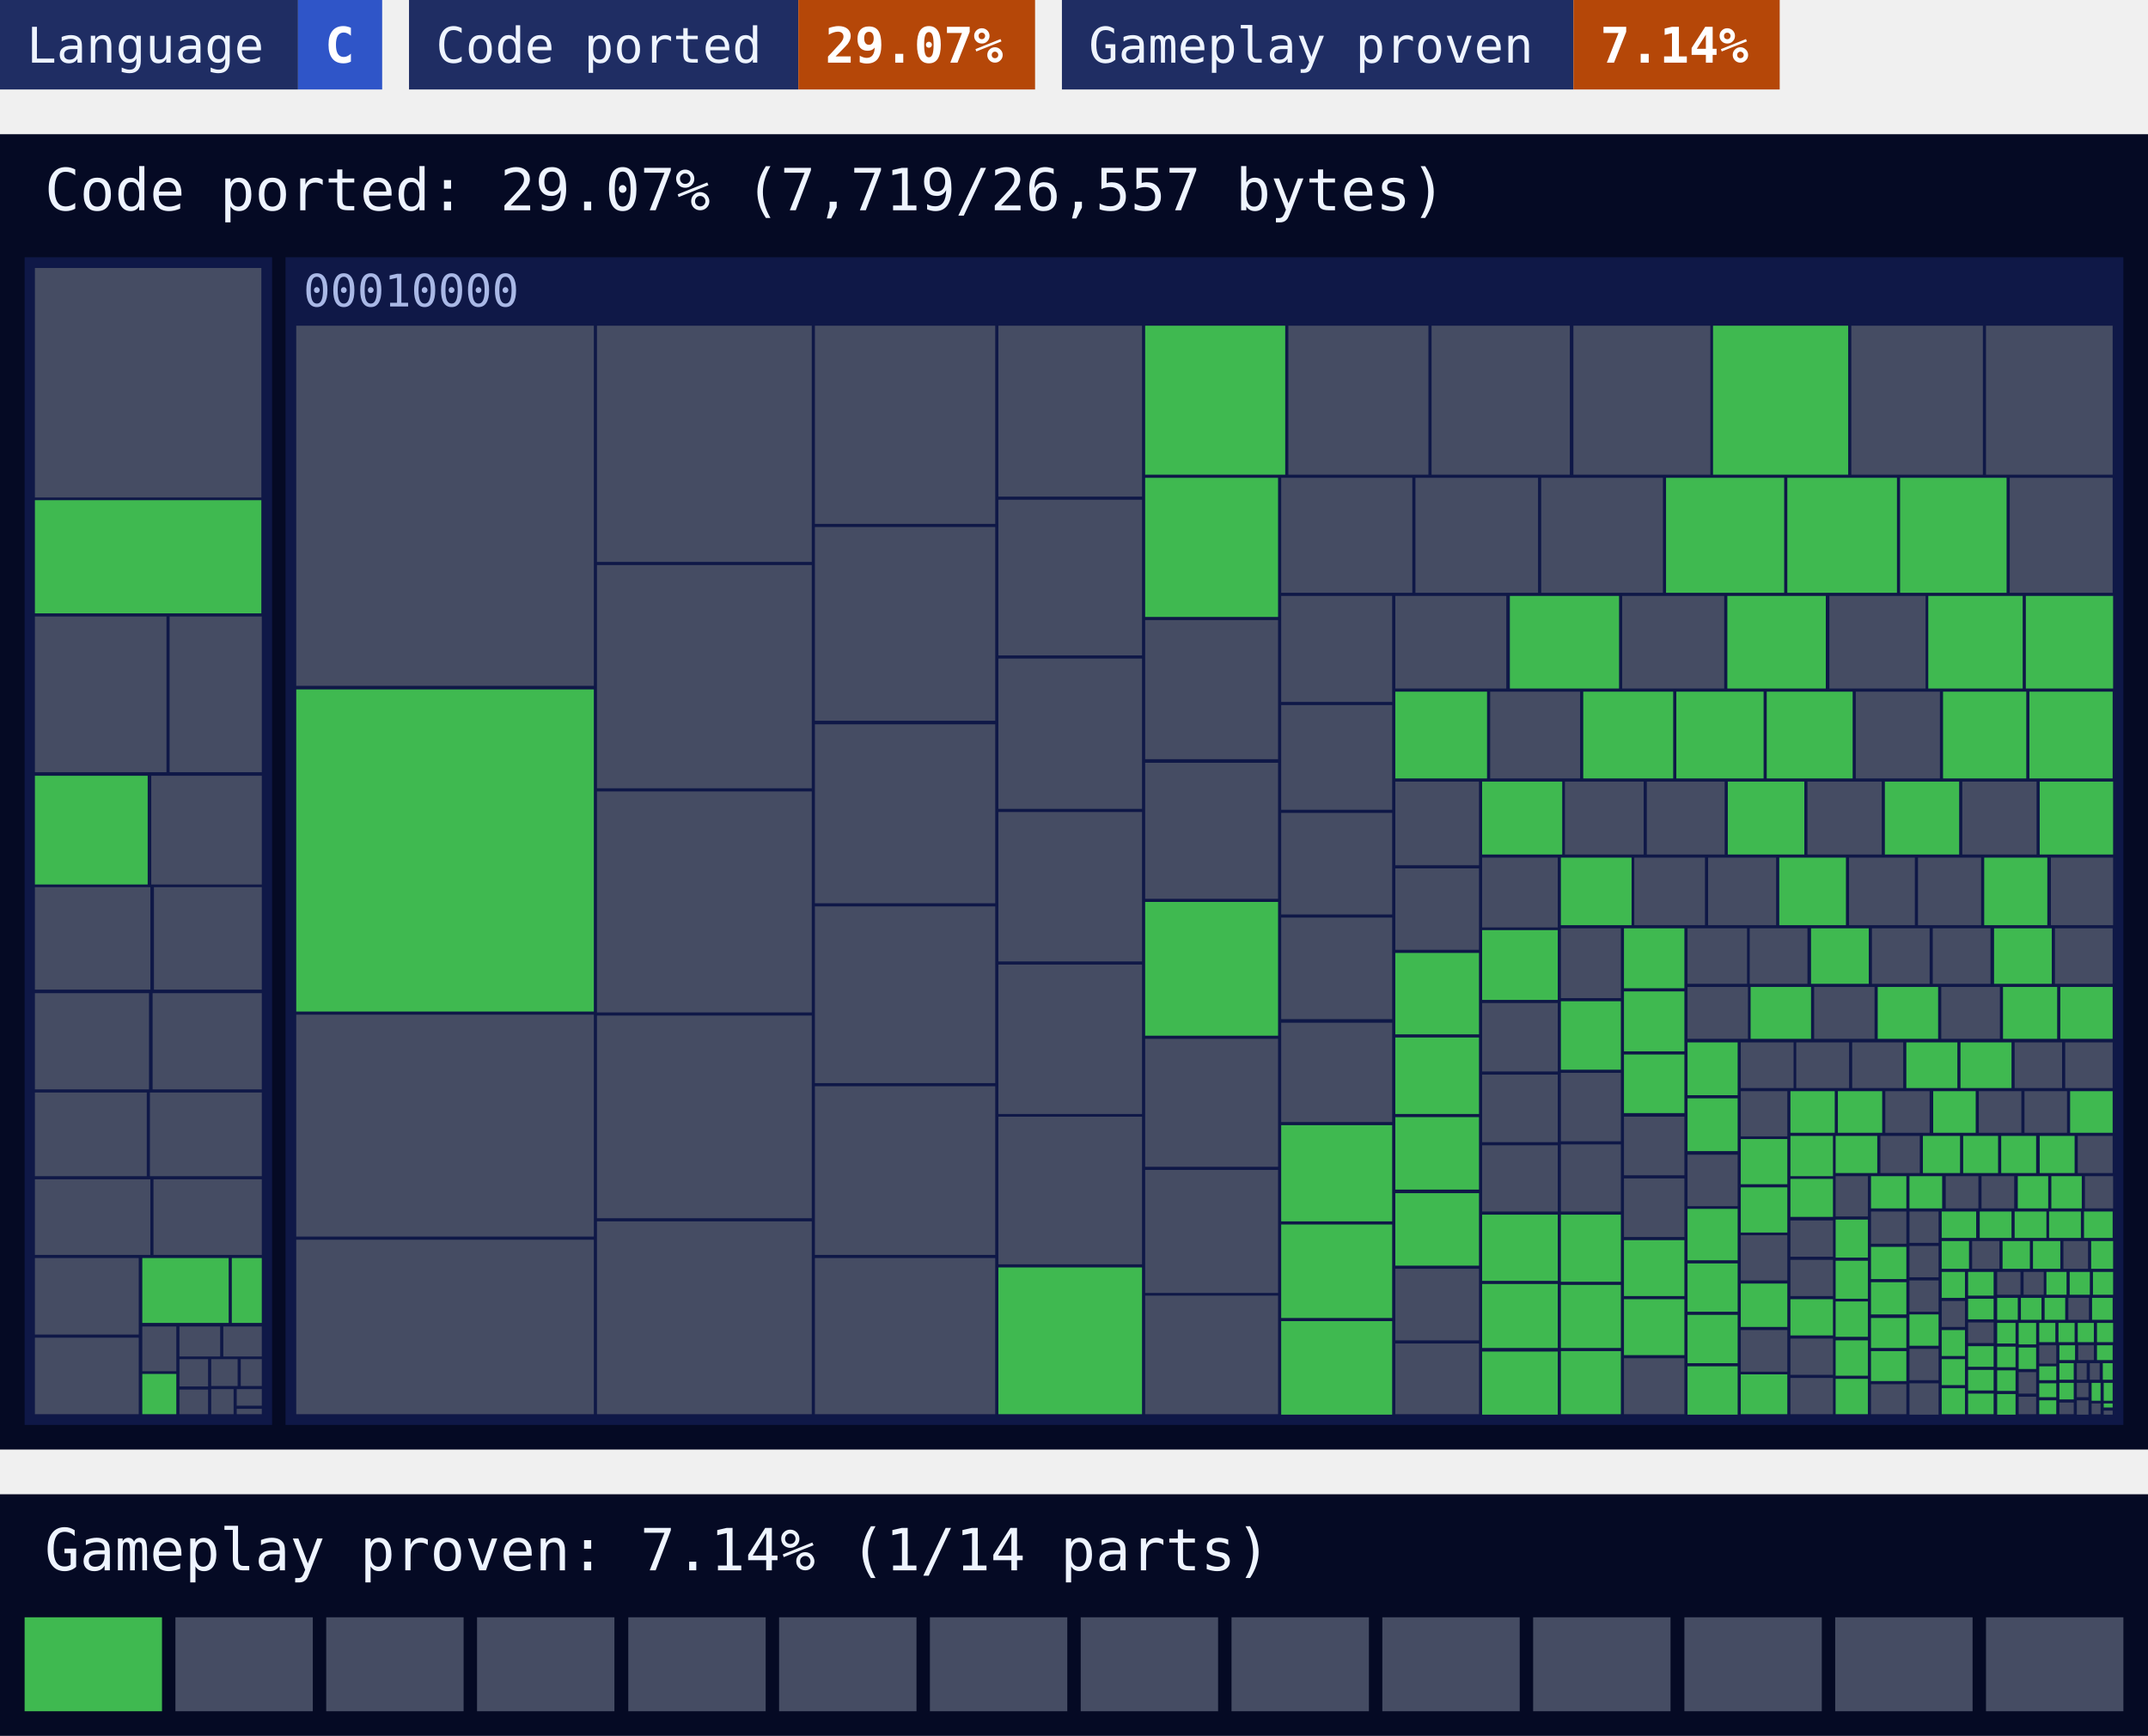
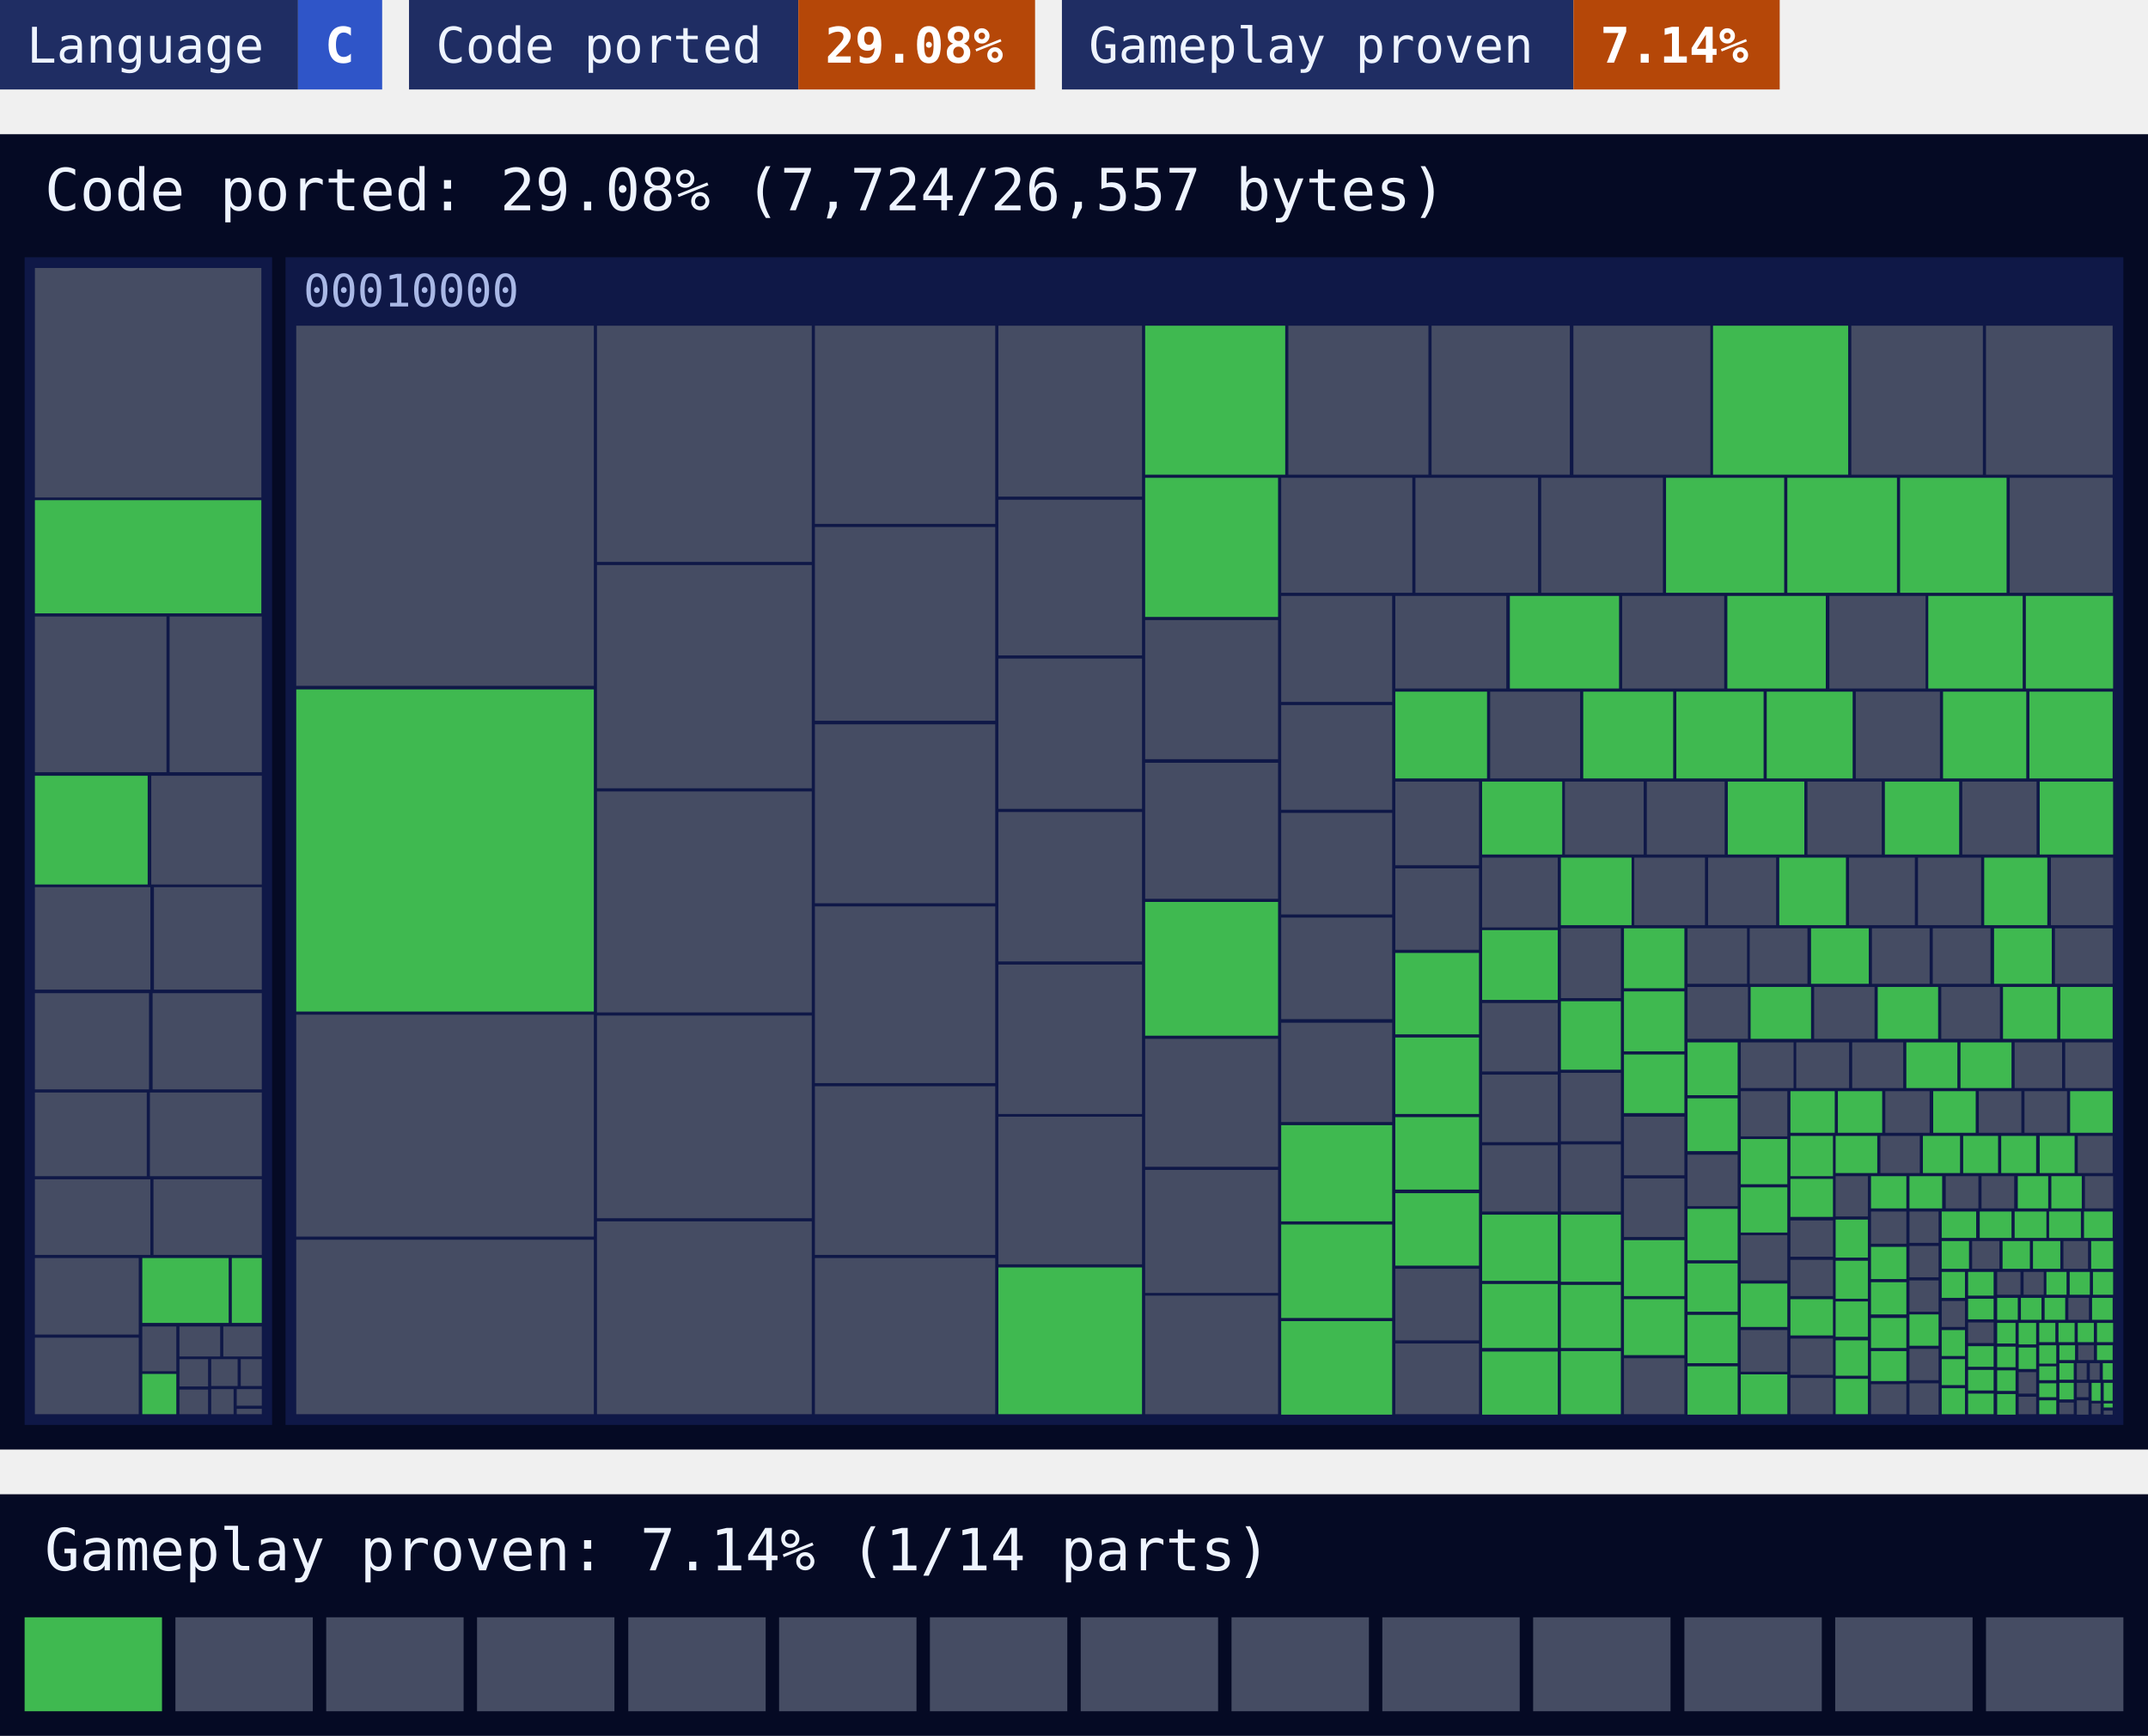
<svg xmlns="http://www.w3.org/2000/svg" width="480" height="388" viewBox="0 0 480 388">
  <style>text{font-family:ui-monospace, SFMono-Regular, Menlo, Consolas, 'DejaVu Sans Mono', 'Liberation Mono', monospace}</style>
  <rect x="0" width="66.6" height="20" fill="#1f2d63" />
  <rect x="66.6" width="18.8" height="20" fill="#2f55c8" />
  <text x="6" y="14" font-size="11" fill="#eef4ff">Language</text>
  <text x="72.6" y="14" font-size="11" font-weight="700" fill="#ffffff">C</text>
  <rect x="91.4" width="87" height="20" fill="#1f2d63" />
  <rect x="178.4" width="52.9" height="20" fill="#b54708" />
  <text x="97.4" y="14" font-size="11" fill="#eef4ff">Code ported</text>
-   <text x="184.4" y="14" font-size="11" font-weight="700" fill="#ffffff">29.07%</text>
+   <text x="184.4" y="14" font-size="11" font-weight="700" fill="#ffffff">29.08%</text>
  <rect x="237.3" width="114.3" height="20" fill="#1f2d63" />
  <rect x="351.6" width="46.1" height="20" fill="#b54708" />
  <text x="243.3" y="14" font-size="11" fill="#eef4ff">Gameplay proven</text>
  <text x="357.6" y="14" font-size="11" font-weight="700" fill="#ffffff">7.14%</text>
  <rect y="30" width="480" height="294" fill="#050a24" />
-   <text x="10" y="47" font-size="13" fill="#eef4ff">Code ported: 29.07% (7,719/26,557 bytes)</text>
+   <text x="10" y="47" font-size="13" fill="#eef4ff">Code ported: 29.08% (7,724/26,557 bytes)</text>
  <g>
    <rect x="5.5" y="57.5" width="55.3" height="261" fill="#0f1847" />
  </g>
  <g>
    <rect x="63.8" y="57.5" width="410.7" height="261" fill="#0f1847" />
    <text x="67.8" y="68.5" font-size="10" fill="#a9b8e6">00010000</text>
  </g>
-   <path fill="#454c63" d="M7.8 59.9h50.6v51.3h-50.6zM7.8 137.8h29.4v34.8h-29.4zM37.9 137.8h20.6v34.8h-20.6zM33.8 173.4h24.7v24.3h-24.7zM7.8 198.3h25.8v22.9h-25.8zM34.4 198.3h24.1v22.9h-24.1zM7.8 222h25.5v21.5h-25.5zM34.1 222h24.4v21.5h-24.4zM7.8 244.2h25v18.7h-25zM33.5 244.2h25v18.7h-25zM7.8 263.6h25.8v16.9h-25.8zM34.3 263.6h24.2v16.9h-24.2zM7.8 281.2h23.2v17.1h-23.2zM7.8 299h23.2v17.1h-23.2zM31.8 296.5h7.6v10h-7.6zM40.1 296.5h9.1v6.7h-9.1zM49.9 296.5h8.6v6.7h-8.6zM40.1 303.8h6.4v6.1h-6.4zM40.1 310.6h6.4v5.5h-6.4zM47.2 303.8h5.9v6h-5.9zM53.8 303.8h4.7v6h-4.7zM47.2 310.5h5v5.6h-5zM52.9 310.5h5.6v3.7h-5.6zM52.9 314.9h5.6v1.2h-5.6zM66.2 72.8h66.5v80.5h-66.5zM66.2 226.8h66.5v49.6h-66.5zM66.2 277.1h66.5v39h-66.5zM133.4 72.8h48v52.8h-48zM133.4 126.3h48v49.9h-48zM133.4 176.9h48v49.4h-48zM133.4 227h48v45.3h-48zM133.4 273h48v43.1h-48zM182.1 72.8h40.3v44.3h-40.3zM182.1 117.8h40.3v43.3h-40.3zM182.1 161.9h40.3v40h-40.3zM182.1 202.6h40.3v39.5h-40.3zM182.1 242.8h40.3v37.7h-40.3zM182.1 281.2h40.3v34.9h-40.3zM223.1 72.8h32.1v38.2h-32.1zM223.1 111.7h32.1v34.8h-32.1zM223.1 147.2h32.1v33.6h-32.1zM223.1 181.5h32.1v33.4h-32.1zM223.1 215.6h32.1v33.4h-32.1zM223.1 249.6h32.1v33h-32.1zM287.9 72.8h31.3v33.3h-31.3zM319.9 72.8h30.9v33.3h-30.9zM351.6 72.8h30.6v33.3h-30.6zM413.7 72.8h29.4v33.3h-29.4zM443.8 72.8h28.3v33.3h-28.3zM255.9 138.6h29.7v31.1h-29.7zM255.9 170.5h29.7v30.4h-29.7zM255.9 232.2h29.7v28.6h-29.7zM255.9 261.5h29.7v27.5h-29.7zM255.9 289.6h29.7v26.5h-29.7zM286.3 106.8h29.3v25.7h-29.3zM316.3 106.8h27.4v25.7h-27.4zM344.4 106.8h27.2v25.7h-27.2zM449.1 106.8h23v25.7h-23zM286.3 133.2h24.8v23.7h-24.8zM286.3 157.6h24.8v23.4h-24.8zM286.3 181.7h24.8v22.7h-24.8zM286.3 205.1h24.8v22.7h-24.8zM286.3 228.6h24.8v22.2h-24.8zM311.8 133.2h24.8v20.7h-24.8zM362.5 133.2h22.8v20.7h-22.8zM408.8 133.2h21.5v20.7h-21.5zM333 154.6h20.1v19.4h-20.1zM414.7 154.6h18.8v19.4h-18.8zM311.8 174.7h18.7v18.7h-18.7zM311.8 194.1h18.7v18.2h-18.7zM311.8 283.6h18.7v16h-18.7zM311.8 300.3h18.7v15.8h-18.7zM349.7 174.7h17.6v16.3h-17.6zM368 174.7h17.4v16.3h-17.4zM403.9 174.7h16.6v16.3h-16.6zM438.5 174.7h16.6v16.3h-16.6zM331.2 191.7h16.9v15.6h-16.9zM331.2 224.2h16.9v15.3h-16.9zM331.2 240.2h16.9v15.1h-16.9zM331.2 256h16.9v14.8h-16.9zM365.2 191.7h15.8v15.1h-15.8zM381.7 191.7h15.2v15.1h-15.2zM413.2 191.7h14.7v15.1h-14.7zM428.6 191.7h14.1v15.1h-14.1zM458.3 191.7h13.9v15.1h-13.9zM348.8 207.5h13.4v15.6h-13.4zM348.8 239.8h13.4v15.3h-13.4zM348.8 255.8h13.4v15h-13.4zM362.9 249.6h13.5v13.1h-13.5zM362.9 263.4h13.5v13.1h-13.5zM362.9 303.6h13.5v12.5h-13.5zM377.1 207.5h13.3v12.4h-13.3zM391 207.5h12.9v12.4h-12.9zM418.3 207.5h12.9v12.4h-12.9zM431.9 207.5h12.9v12.4h-12.9zM459.2 207.5h12.9v12.4h-12.9zM377.1 220.6h13.5v11.6h-13.5zM405.4 220.6h13.5v11.6h-13.5zM433.8 220.6h13.1v11.6h-13.1zM377.1 258.1h11.2v11.5h-11.2zM389 233h11.8v10.2h-11.8zM401.4 233h11.8v10.2h-11.8zM413.9 233h11.4v10.2h-11.4zM450.2 233h10.6v10.2h-10.6zM461.5 233h10.6v10.2h-10.6zM389 243.9h10.4v10.1h-10.4zM389 276.1h10.4v10.1h-10.4zM389 297.3h10.4v9.3h-10.4zM421.3 243.9h9.9v9.3h-9.9zM442.2 243.9h9.5v9.3h-9.5zM452.4 243.9h9.5v9.3h-9.5zM400.1 272.8h9.5v8.1h-9.5zM400.1 281.6h9.5v8.1h-9.5zM400.1 299.2h9.5v8.1h-9.5zM400.1 308h9.5v8.1h-9.5zM420.2 253.9h8.8v8.3h-8.8zM464.3 253.9h7.8v8.3h-7.8zM410.2 262.9h7.2v9h-7.2zM418.1 270.8h7.9v7.2h-7.9zM418.1 309.4h7.9v6.7h-7.9zM434.8 262.9h7.3v7.2h-7.3zM442.8 262.9h7.3v7.2h-7.3zM465.9 262.9h6.3v7.2h-6.3zM426.7 270.8h6.5v7h-6.5zM426.7 278.5h6.5v7h-6.5zM426.7 286.2h6.5v7h-6.5zM426.7 301.5h6.5v7h-6.5zM426.7 309.2h6.5v7h-6.5zM440.7 277.4h6.1v6.2h-6.1zM461.1 277.4h5.5v6.2h-5.5zM433.9 290.8h5.2v5.8h-5.2zM439.8 295.6h5.7v4.6h-5.7zM446.3 284.3h5.2v5.1h-5.2zM452.2 284.3h4.5v5.1h-4.5zM462.2 290.1h4.6v4.9h-4.6zM451.1 306.7h3.9v4.8h-3.9zM451.1 312.2h3.9v3.9h-3.9zM455.7 300.7h3.8v4.1h-3.8zM464.4 300.7h3.5v3.3h-3.5zM460.2 313.5h3.2v2.6h-3.2zM464.1 304.7h2.2v3.7h-2.2zM467 304.7h2.2v3.7h-2.2zM464.1 309.1h2.6v3.2h-2.6zM464.1 313h2.6v3.2h-2.6zM467.4 313.7h2v2.4h-2zM470.1 315.3h2v0.9h-2z" />
-   <path fill="#3fb950" d="M7.8 111.8h50.6v25.3h-50.6zM7.8 173.4h25.2v24.3h-25.2zM31.8 281.2h19.3v14.5h-19.3zM51.8 281.2h6.7v14.5h-6.7zM31.8 307.1h7.6v9h-7.6zM66.2 154.1h66.5v72h-66.5zM223.1 283.3h32.1v32.8h-32.1zM255.9 72.8h31.3v33.3h-31.3zM382.8 72.8h30.2v33.3h-30.2zM255.9 106.8h29.7v31.1h-29.7zM255.9 201.6h29.7v29.9h-29.7zM372.3 106.8h26.4v25.7h-26.4zM399.4 106.8h24.5v25.7h-24.5zM424.6 106.8h23.8v25.7h-23.8zM286.3 251.5h24.8v21.5h-24.8zM286.3 273.7h24.8v20.9h-24.8zM286.3 295.3h24.8v20.9h-24.8zM337.4 133.2h24.4v20.7h-24.4zM386 133.2h22v20.7h-22zM430.9 133.2h21.1v20.7h-21.1zM452.7 133.2h19.5v20.7h-19.5zM311.8 154.6h20.5v19.4h-20.5zM353.8 154.6h20.1v19.4h-20.1zM374.6 154.6h19.5v19.4h-19.5zM394.8 154.6h19.2v19.4h-19.2zM434.2 154.6h18.6v19.4h-18.6zM453.5 154.6h18.6v19.4h-18.6zM311.8 213h18.7v18.2h-18.7zM311.8 231.9h18.7v17.1h-18.7zM311.8 249.7h18.7v16.2h-18.7zM311.8 266.7h18.7v16.2h-18.7zM331.2 174.7h17.9v16.3h-17.9zM386.1 174.7h17.1v16.3h-17.1zM421.2 174.7h16.6v16.3h-16.6zM455.8 174.7h16.4v16.3h-16.4zM331.2 207.9h16.9v15.6h-16.9zM331.2 271.5h16.9v14.8h-16.9zM331.2 287h16.9v14.3h-16.9zM331.2 302.1h16.9v14.1h-16.9zM348.8 191.7h15.8v15.1h-15.8zM397.6 191.7h14.9v15.1h-14.9zM443.4 191.7h14.1v15.1h-14.1zM348.8 223.8h13.4v15.3h-13.4zM348.8 271.5h13.4v15h-13.4zM348.8 287.2h13.4v14.1h-13.4zM348.8 302h13.4v14.1h-13.4zM362.9 207.5h13.5v13.4h-13.5zM362.9 221.6h13.5v13.4h-13.5zM362.9 235.7h13.5v13.1h-13.5zM362.9 277.2h13.5v12.5h-13.5zM362.9 290.4h13.5v12.5h-13.5zM404.7 207.5h12.9v12.4h-12.9zM445.6 207.5h12.9v12.4h-12.9zM391.2 220.6h13.5v11.6h-13.5zM419.6 220.6h13.5v11.6h-13.5zM447.6 220.6h12.1v11.6h-12.1zM460.4 220.6h11.7v11.6h-11.7zM377.1 233h11.2v11.8h-11.2zM377.1 245.5h11.2v11.8h-11.2zM377.1 270.2h11.2v11.5h-11.2zM377.1 282.4h11.2v10.8h-11.2zM377.1 293.9h11.2v10.8h-11.2zM377.1 305.4h11.2v10.8h-11.2zM426 233h11.4v10.2h-11.4zM438.1 233h11.4v10.2h-11.4zM389 254.6h10.4v10.1h-10.4zM389 265.4h10.4v10.1h-10.4zM389 286.9h10.4v9.7h-10.4zM389 307.2h10.4v8.9h-10.4zM400.1 243.9h9.9v9.3h-9.9zM410.7 243.9h9.9v9.3h-9.9zM432 243.9h9.5v9.3h-9.5zM462.6 243.9h9.5v9.3h-9.5zM400.1 253.9h9.5v9h-9.5zM400.1 263.5h9.5v8.5h-9.5zM400.1 290.4h9.5v8.1h-9.5zM410.2 253.9h9.3v8.3h-9.3zM429.7 253.9h8.3v8.3h-8.3zM438.7 253.9h7.8v8.3h-7.8zM447.2 253.9h7.8v8.3h-7.8zM455.8 253.9h7.8v8.3h-7.8zM410.2 272.6h7.2v8.5h-7.2zM410.2 281.8h7.2v8.5h-7.2zM410.2 290.9h7.2v7.9h-7.2zM410.2 299.6h7.2v7.9h-7.2zM410.2 308.2h7.2v7.9h-7.2zM418.1 262.9h7.9v7.2h-7.9zM418.1 278.7h7.9v7.2h-7.9zM418.1 286.6h7.9v7.2h-7.9zM418.1 294.6h7.9v6.7h-7.9zM418.1 302h7.9v6.7h-7.9zM426.7 262.9h7.3v7.2h-7.3zM450.9 262.9h6.8v7.2h-6.8zM458.4 262.9h6.8v7.2h-6.8zM426.7 293.8h6.5v7h-6.5zM433.9 270.8h7.7v5.9h-7.7zM442.4 270.8h7.1v5.9h-7.1zM450.2 270.8h7.1v5.9h-7.1zM457.9 270.8h7.1v5.9h-7.1zM465.7 270.8h6.4v5.9h-6.4zM433.9 277.4h6.1v6.2h-6.1zM447.5 277.4h6.1v6.2h-6.1zM454.3 277.4h6.1v6.2h-6.1zM467.3 277.4h4.9v6.2h-4.9zM433.9 284.3h5.2v5.8h-5.2zM433.9 297.3h5.2v5.8h-5.2zM433.9 303.8h5.2v5.8h-5.2zM433.9 310.3h5.2v5.8h-5.2zM439.8 284.3h5.7v5.3h-5.7zM439.8 290.3h5.7v4.6h-5.7zM439.8 300.9h5.7v4.6h-5.7zM439.8 306.2h5.7v4.6h-5.7zM439.8 311.5h5.7v4.6h-5.7zM457.3 284.3h4.5v5.1h-4.5zM462.5 284.3h4.5v5.1h-4.5zM467.7 284.3h4.5v5.1h-4.5zM446.3 290.1h4.6v4.9h-4.6zM451.6 290.1h4.6v4.9h-4.6zM456.9 290.1h4.6v4.9h-4.6zM467.5 290.1h4.6v4.9h-4.6zM446.3 295.7h4.1v4.6h-4.1zM446.3 301h4.1v4.6h-4.1zM446.3 306.3h4.1v4.6h-4.1zM446.3 311.6h4.1v4.6h-4.1zM451.1 295.7h3.9v4.8h-3.9zM451.1 301.2h3.9v4.8h-3.9zM455.7 295.7h3.6v4.3h-3.6zM460 295.7h3.6v4.3h-3.6zM464.3 295.7h3.6v4.3h-3.6zM468.6 295.7h3.6v4.3h-3.6zM455.7 305.4h3.8v3.1h-3.8zM455.7 309.2h3.8v3.1h-3.8zM455.7 313h3.8v3.1h-3.8zM460.2 300.7h3.5v3.3h-3.5zM468.6 300.7h3.5v3.3h-3.5zM460.2 304.7h3.2v3.7h-3.2zM460.2 309.1h3.2v3.7h-3.2zM469.9 304.7h2.2v3.7h-2.2zM467.4 309.1h2v4h-2zM470.1 309.1h2v4h-2zM470.1 313.7h2v0.9h-2z" />
+   <path fill="#454c63" d="M7.8 59.9h50.6v51.3h-50.6zM7.8 137.8h29.4v34.8h-29.4zM37.9 137.8h20.6v34.8h-20.6zM33.8 173.4h24.7v24.3h-24.7zM7.8 198.3h25.8v22.9h-25.8zM34.4 198.3h24.1v22.9h-24.1zM7.8 222h25.5v21.5h-25.5zM34.1 222h24.4v21.5h-24.4zM7.8 244.2h25v18.7h-25zM33.5 244.2h25v18.7h-25zM7.8 263.6h25.8v16.9h-25.8zM34.3 263.6h24.2v16.9h-24.2zM7.8 281.2h23.2v17.1h-23.2zM7.8 299h23.2v17.1h-23.2zM31.8 296.5h7.6v10h-7.6zM40.1 296.5h9.1v6.7h-9.1zM49.9 296.5h8.6v6.7h-8.6zM40.1 303.8h6.4v6.1h-6.4zM40.1 310.6h6.4v5.5h-6.4zM47.2 303.8h5.9v6h-5.9zM53.8 303.8h4.7v6h-4.7zM47.2 310.5h5v5.6h-5zM52.9 310.5h5.6v3.7h-5.6zM52.9 314.9h5.6v1.2h-5.6zM66.2 72.8h66.5v80.5h-66.5zM66.2 226.8h66.5v49.6h-66.5zM66.2 277.1h66.5v39h-66.5zM133.4 72.8h48v52.8h-48zM133.4 126.3h48v49.9h-48zM133.4 176.9h48v49.4h-48zM133.4 227h48v45.3h-48zM133.4 273h48v43.1h-48zM182.1 72.8h40.3v44.3h-40.3zM182.1 117.8h40.3v43.3h-40.3zM182.1 161.9h40.3v40h-40.3zM182.1 202.6h40.3v39.5h-40.3zM182.1 242.8h40.3v37.7h-40.3zM182.1 281.2h40.3v34.9h-40.3zM223.1 72.8h32.1v38.2h-32.1zM223.1 111.7h32.1v34.8h-32.1zM223.1 147.2h32.1v33.6h-32.1zM223.1 181.5h32.1v33.4h-32.1zM223.1 215.6h32.1v33.4h-32.1zM223.1 249.6h32.1v33h-32.1zM287.9 72.8h31.3v33.3h-31.3zM319.9 72.8h30.9v33.3h-30.9zM351.6 72.8h30.6v33.3h-30.6zM413.7 72.8h29.4v33.3h-29.4zM443.8 72.8h28.3v33.3h-28.3zM255.9 138.6h29.7v31.1h-29.7zM255.9 170.5h29.7v30.4h-29.7zM255.9 232.2h29.7v28.6h-29.7zM255.9 261.5h29.7v27.5h-29.7zM255.9 289.6h29.7v26.5h-29.7zM286.3 106.8h29.3v25.7h-29.3zM316.3 106.8h27.4v25.7h-27.4zM344.4 106.8h27.2v25.7h-27.2zM449.1 106.8h23v25.7h-23zM286.3 133.2h24.8v23.7h-24.8zM286.3 157.6h24.8v23.4h-24.8zM286.3 181.7h24.8v22.7h-24.8zM286.3 205.1h24.8v22.7h-24.8zM286.3 228.6h24.8v22.2h-24.8zM311.8 133.2h24.8v20.7h-24.8zM362.5 133.2h22.8v20.7h-22.8zM408.8 133.2h21.5v20.7h-21.5zM333 154.6h20.1v19.4h-20.1zM414.7 154.6h18.8v19.4h-18.8zM311.8 174.7h18.7v18.7h-18.7zM311.8 194.1h18.7v18.2h-18.7zM311.8 283.6h18.7v16h-18.7zM311.8 300.3h18.7v15.8h-18.7zM349.7 174.7h17.6v16.3h-17.6zM368 174.7h17.4v16.3h-17.4zM403.9 174.7h16.6v16.3h-16.6zM438.5 174.7h16.6v16.3h-16.6zM331.2 191.7h16.9v15.6h-16.9zM331.2 224.2h16.9v15.3h-16.9zM331.2 240.2h16.9v15.1h-16.9zM331.2 256h16.9v14.8h-16.9zM365.2 191.7h15.8v15.1h-15.8zM381.7 191.7h15.2v15.1h-15.2zM413.2 191.7h14.7v15.1h-14.7zM428.6 191.7h14.1v15.1h-14.1zM458.3 191.7h13.9v15.1h-13.9zM348.8 207.5h13.4v15.6h-13.4zM348.8 239.8h13.4v15.3h-13.4zM348.8 255.8h13.4v15h-13.4zM362.9 249.6h13.5v13.1h-13.5zM362.9 263.4h13.5v13.1h-13.5zM362.9 303.6h13.5v12.5h-13.5zM377.1 207.5h13.3v12.4h-13.3zM391 207.5h12.9v12.4h-12.9zM418.3 207.5h12.9v12.4h-12.9zM431.9 207.5h12.9v12.4h-12.9zM459.2 207.5h12.9v12.4h-12.9zM377.1 220.6h13.5v11.6h-13.5zM405.4 220.6h13.5v11.6h-13.5zM433.8 220.6h13.1v11.6h-13.1zM377.1 258.1h11.2v11.5h-11.2zM389 233h11.8v10.2h-11.8zM401.4 233h11.8v10.2h-11.8zM413.9 233h11.4v10.2h-11.4zM450.2 233h10.6v10.2h-10.6zM461.5 233h10.6v10.2h-10.6zM389 243.9h10.4v10.1h-10.4zM389 276.1h10.4v10.1h-10.4zM389 297.3h10.4v9.3h-10.4zM421.3 243.9h9.9v9.3h-9.9zM442.2 243.9h9.5v9.3h-9.5zM452.4 243.9h9.5v9.3h-9.5zM400.1 272.8h9.5v8.1h-9.5zM400.1 281.6h9.5v8.1h-9.5zM400.1 299.2h9.5v8.1h-9.5zM400.1 308h9.5v8.1h-9.5zM420.2 253.9h8.8v8.3h-8.8zM464.3 253.9h7.8v8.3h-7.8zM410.2 262.9h7.2v9h-7.2zM418.1 270.8h7.9v7.2h-7.9zM418.1 309.4h7.9v6.7h-7.9zM434.8 262.9h7.3v7.2h-7.3zM442.8 262.9h7.3v7.2h-7.3zM465.9 262.9h6.3v7.2h-6.3zM426.7 270.8h6.5v7h-6.5zM426.7 278.5h6.5v7h-6.5zM426.7 286.2h6.5v7h-6.5zM426.7 301.5h6.5v7h-6.5zM426.7 309.2h6.5v7h-6.5zM440.7 277.4h6.1v6.2h-6.1zM461.1 277.4h5.5v6.2h-5.5zM433.9 290.8h5.2v5.8h-5.2zM439.8 295.6h5.7v4.6h-5.7zM446.3 284.3h5.2v5.1h-5.2zM452.2 284.3h4.5v5.1h-4.5zM462.2 290.1h4.6v4.9h-4.6zM451.1 306.7h3.9v4.8h-3.9zM451.1 312.2h3.9v3.9h-3.9zM464.4 300.7h3.5v3.3h-3.5zM460.2 313.5h3.2v2.6h-3.2zM464.1 304.7h2.2v3.7h-2.2zM467 304.7h2.2v3.7h-2.2zM464.1 309.1h2.6v3.2h-2.6zM464.1 313h2.6v3.2h-2.6zM467.4 313.7h2v2.4h-2zM470.1 315.3h2v0.9h-2z" />
+   <path fill="#3fb950" d="M7.8 111.8h50.6v25.3h-50.6zM7.8 173.4h25.2v24.3h-25.2zM31.8 281.2h19.3v14.5h-19.3zM51.8 281.2h6.7v14.5h-6.7zM31.8 307.1h7.6v9h-7.6zM66.2 154.1h66.5v72h-66.5zM223.1 283.3h32.1v32.8h-32.1zM255.9 72.8h31.3v33.3h-31.3zM382.8 72.8h30.2v33.3h-30.2zM255.9 106.8h29.7v31.1h-29.7zM255.9 201.6h29.7v29.9h-29.7zM372.3 106.8h26.4v25.7h-26.4zM399.4 106.8h24.5v25.7h-24.5zM424.6 106.8h23.8v25.7h-23.8zM286.3 251.5h24.8v21.5h-24.8zM286.3 273.7h24.8v20.9h-24.8zM286.3 295.3h24.8v20.9h-24.8zM337.4 133.2h24.4v20.7h-24.4zM386 133.2h22v20.7h-22zM430.9 133.2h21.1v20.7h-21.1zM452.7 133.2h19.5v20.7h-19.5zM311.8 154.6h20.5v19.4h-20.5zM353.8 154.6h20.1v19.4h-20.1zM374.6 154.6h19.5v19.4h-19.5zM394.8 154.6h19.2v19.4h-19.2zM434.2 154.6h18.6v19.4h-18.6zM453.5 154.6h18.6v19.4h-18.6zM311.8 213h18.7v18.2h-18.7zM311.8 231.9h18.7v17.1h-18.7zM311.8 249.7h18.7v16.2h-18.7zM311.8 266.7h18.7v16.2h-18.7zM331.2 174.7h17.9v16.3h-17.9zM386.1 174.7h17.1v16.3h-17.1zM421.2 174.7h16.6v16.3h-16.6zM455.8 174.7h16.4v16.3h-16.4zM331.2 207.9h16.9v15.6h-16.9zM331.2 271.5h16.9v14.8h-16.9zM331.2 287h16.9v14.3h-16.9zM331.2 302.1h16.9v14.1h-16.9zM348.8 191.7h15.8v15.1h-15.8zM397.6 191.7h14.9v15.1h-14.9zM443.4 191.7h14.1v15.1h-14.1zM348.8 223.8h13.4v15.3h-13.4zM348.8 271.5h13.4v15h-13.4zM348.8 287.2h13.4v14.1h-13.4zM348.8 302h13.4v14.1h-13.4zM362.9 207.5h13.5v13.4h-13.5zM362.9 221.6h13.5v13.4h-13.5zM362.9 235.7h13.5v13.1h-13.5zM362.9 277.2h13.5v12.5h-13.5zM362.9 290.4h13.5v12.5h-13.5zM404.7 207.5h12.9v12.4h-12.9zM445.6 207.5h12.9v12.4h-12.9zM391.2 220.6h13.5v11.6h-13.5zM419.6 220.6h13.5v11.6h-13.5zM447.6 220.6h12.1v11.6h-12.1zM460.4 220.6h11.7v11.6h-11.7zM377.1 233h11.2v11.8h-11.2zM377.1 245.5h11.2v11.8h-11.2zM377.1 270.2h11.2v11.5h-11.2zM377.1 282.4h11.2v10.8h-11.2zM377.1 293.9h11.2v10.8h-11.2zM377.1 305.4h11.2v10.8h-11.2zM426 233h11.4v10.2h-11.4zM438.1 233h11.4v10.2h-11.4zM389 254.6h10.4v10.1h-10.4zM389 265.4h10.4v10.1h-10.4zM389 286.9h10.4v9.7h-10.4zM389 307.2h10.4v8.9h-10.4zM400.1 243.9h9.9v9.3h-9.9zM410.7 243.9h9.9v9.3h-9.9zM432 243.9h9.5v9.3h-9.5zM462.6 243.9h9.5v9.3h-9.5zM400.1 253.9h9.5v9h-9.5zM400.1 263.5h9.5v8.5h-9.5zM400.1 290.4h9.5v8.1h-9.5zM410.2 253.9h9.3v8.3h-9.3zM429.7 253.9h8.3v8.3h-8.3zM438.7 253.9h7.8v8.3h-7.8zM447.2 253.9h7.8v8.3h-7.8zM455.8 253.9h7.8v8.3h-7.8zM410.2 272.6h7.2v8.5h-7.2zM410.2 281.8h7.2v8.5h-7.2zM410.2 290.9h7.2v7.9h-7.2zM410.2 299.6h7.2v7.9h-7.2zM410.2 308.2h7.2v7.9h-7.2zM418.1 262.9h7.9v7.2h-7.9zM418.1 278.7h7.9v7.2h-7.9zM418.1 286.6h7.9v7.2h-7.9zM418.1 294.6h7.9v6.7h-7.9zM418.1 302h7.9v6.7h-7.9zM426.7 262.9h7.3v7.2h-7.3zM450.9 262.9h6.8v7.2h-6.8zM458.4 262.9h6.8v7.2h-6.8zM426.7 293.8h6.5v7h-6.5zM433.9 270.8h7.7v5.9h-7.7zM442.4 270.8h7.1v5.9h-7.1zM450.2 270.8h7.1v5.9h-7.1zM457.9 270.8h7.1v5.9h-7.1zM465.7 270.8h6.4v5.9h-6.4zM433.9 277.4h6.1v6.2h-6.1zM447.5 277.4h6.1v6.2h-6.1zM454.3 277.4h6.1v6.2h-6.1zM467.3 277.4h4.9v6.2h-4.9zM433.9 284.3h5.2v5.8h-5.2zM433.9 297.3h5.2v5.8h-5.2zM433.9 303.8h5.2v5.8h-5.2zM433.9 310.3h5.2v5.8h-5.2zM439.8 284.3h5.7v5.3h-5.7zM439.8 290.3h5.7v4.6h-5.7zM439.8 300.9h5.7v4.6h-5.7zM439.8 306.2h5.7v4.6h-5.7zM439.8 311.5h5.7v4.6h-5.7zM457.3 284.3h4.5v5.1h-4.5zM462.5 284.3h4.5v5.1h-4.5zM467.7 284.3h4.5v5.1h-4.5zM446.3 290.1h4.6v4.9h-4.6zM451.6 290.1h4.6v4.9h-4.6zM456.9 290.1h4.6v4.9h-4.6zM467.5 290.1h4.6v4.9h-4.6zM446.3 295.7h4.1v4.6h-4.1zM446.3 301h4.1v4.6h-4.1zM446.3 306.3h4.1v4.6h-4.1zM446.3 311.6h4.1v4.6h-4.1zM451.1 295.7h3.9v4.8h-3.9zM451.1 301.2h3.9v4.8h-3.9zM455.7 295.7h3.6v4.3h-3.6zM460 295.7h3.6v4.3h-3.6zM464.3 295.7h3.6v4.3h-3.6zM468.6 295.7h3.6v4.3h-3.6zM455.7 300.7h3.8v4.1h-3.8zM455.7 305.4h3.8v3.1h-3.8zM455.7 309.2h3.8v3.1h-3.8zM455.7 313h3.8v3.1h-3.8zM460.2 300.7h3.5v3.3h-3.5zM468.6 300.7h3.5v3.3h-3.5zM460.2 304.7h3.2v3.7h-3.2zM460.2 309.1h3.2v3.7h-3.2zM469.9 304.7h2.2v3.7h-2.2zM467.4 309.1h2v4h-2zM470.1 309.1h2v4h-2zM470.1 313.7h2v0.9h-2z" />
  <rect y="334" width="480" height="54" fill="#050a24" />
  <text x="10" y="351" font-size="13" fill="#eef4ff">Gameplay proven: 7.14% (1/14 parts)</text>
  <rect x="5.5" y="361.5" width="30.7" height="21" fill="#3fb950" />
  <rect x="39.2" y="361.5" width="30.7" height="21" fill="#454c63" />
  <rect x="72.9" y="361.5" width="30.7" height="21" fill="#454c63" />
  <rect x="106.6" y="361.5" width="30.7" height="21" fill="#454c63" />
  <rect x="140.4" y="361.5" width="30.7" height="21" fill="#454c63" />
  <rect x="174.1" y="361.5" width="30.7" height="21" fill="#454c63" />
  <rect x="207.8" y="361.5" width="30.7" height="21" fill="#454c63" />
  <rect x="241.5" y="361.5" width="30.7" height="21" fill="#454c63" />
  <rect x="275.2" y="361.5" width="30.7" height="21" fill="#454c63" />
  <rect x="308.9" y="361.5" width="30.7" height="21" fill="#454c63" />
  <rect x="342.6" y="361.5" width="30.7" height="21" fill="#454c63" />
  <rect x="376.4" y="361.5" width="30.7" height="21" fill="#454c63" />
  <rect x="410.1" y="361.5" width="30.7" height="21" fill="#454c63" />
  <rect x="443.8" y="361.5" width="30.7" height="21" fill="#454c63" />
</svg>
